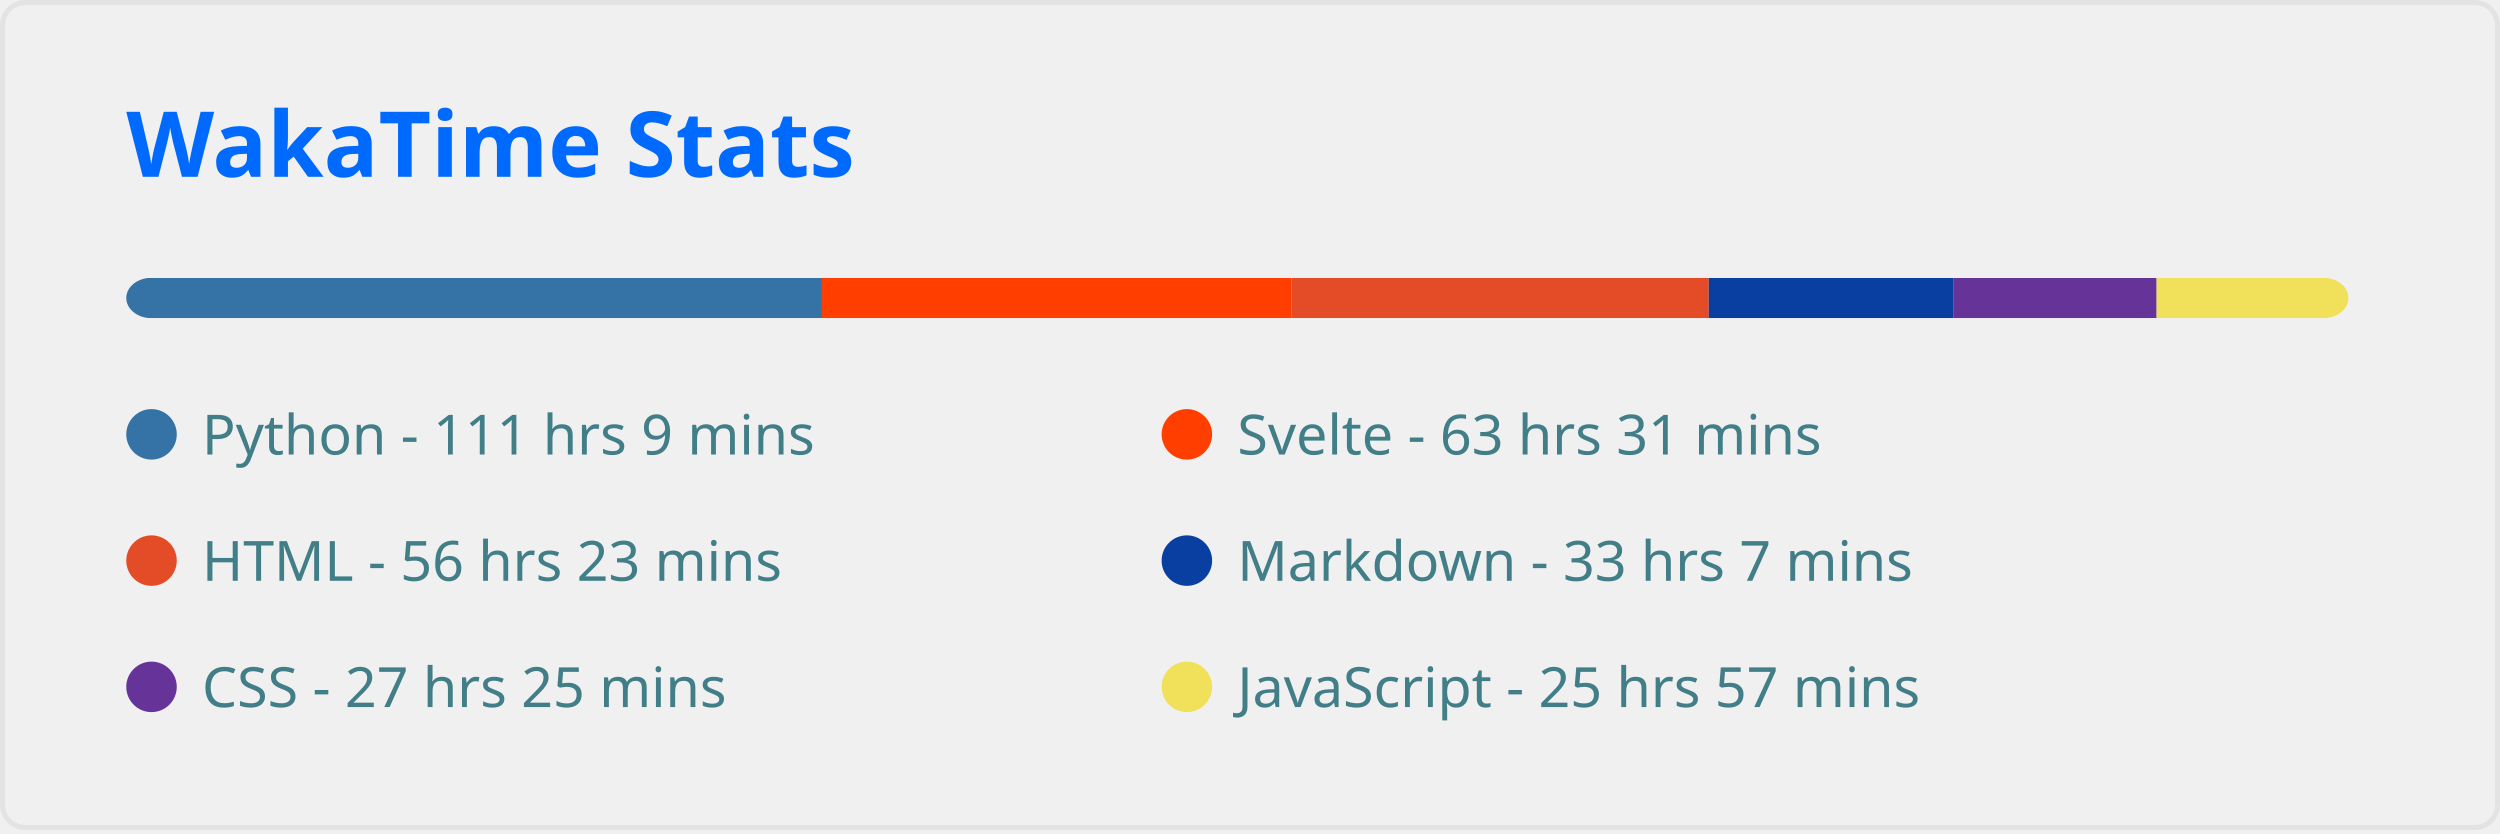
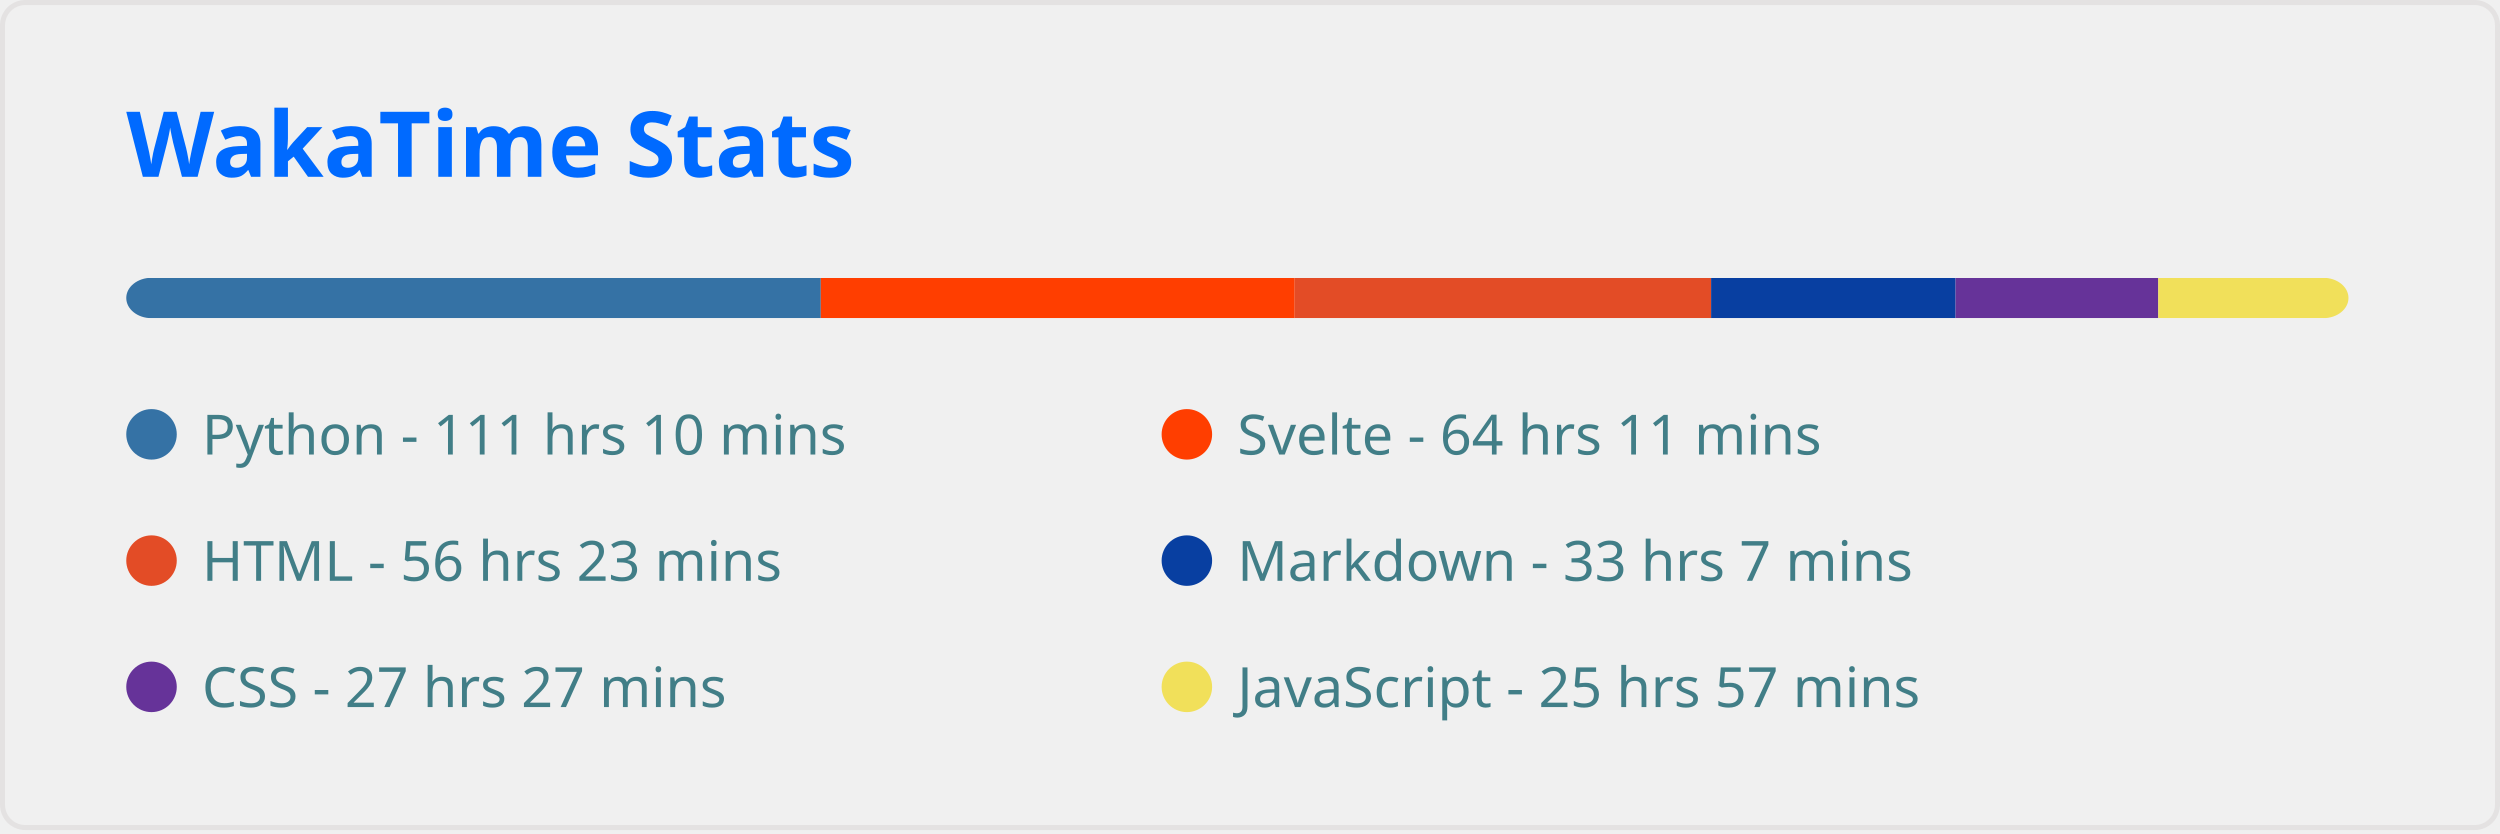
<svg xmlns="http://www.w3.org/2000/svg" width="495" height="165" viewBox="0 0 495 165" fill="none" role="img" aria-labelledby="descId">
  <style>
          .header {
            font: 600 18px 'Segoe UI', Ubuntu, Sans-Serif;
            fill: #006AFF;
            animation: fadeInAnimation 0.8s ease-in-out forwards;
          }
          @supports(-moz-appearance: auto) {
            /* Selector detects Firefox */
            .header { font-size: 15.5px; }
          }
          
    
    .stat {
      font: 600 14px 'Segoe UI', Ubuntu, "Helvetica Neue", Sans-Serif; fill: #417E87;
    }
    @supports(-moz-appearance: auto) {
      /* Selector detects Firefox */
      .stat { font-size:12px; }
    }
    .stagger {
      opacity: 0;
      animation: fadeInAnimation 0.3s ease-in-out forwards;
    }
    .not_bold { font-weight: 400 }
    .bold { font-weight: 700 }
  
    @keyframes slideInAnimation {
      from {
        width: 0;
      }
      to {
        width: calc(100%-100px);
      }
    }
    @keyframes growWidthAnimation {
      from {
        width: 0;
      }
      to {
        width: 100%;
      }
    }
    .lang-name { font: 400 11px 'Segoe UI', Ubuntu, Sans-Serif; fill: #417E87 }
    #rect-mask rect{
      animation: slideInAnimation 1s ease-in-out forwards;
    }
    .lang-progress{
      animation: growWidthAnimation 0.6s ease-in-out forwards;
    }
    

          
      /* Animations */
      @keyframes scaleInAnimation {
        from {
          transform: translate(-5px, 5px) scale(0);
        }
        to {
          transform: translate(-5px, 5px) scale(1);
        }
      }
      @keyframes fadeInAnimation {
        from {
          opacity: 0;
        }
        to {
          opacity: 1;
        }
      }
    
          
        </style>
  <rect data-testid="card-bg" x="0.5" y="0.5" rx="4.5" height="99%" stroke="#e4e2e2" width="494" fill="#ffffff00" stroke-opacity="1" />
  <g data-testid="card-title" transform="translate(25, 35)">
    <g transform="translate(0, 0)">
      <text x="0" y="0" class="header" data-testid="header">WakaTime Stats</text>
    </g>
  </g>
  <g data-testid="main-card-body" transform="translate(0, 55)">
    <svg x="0" y="0" width="100%">
      <mask id="rect-mask">
        <rect x="25" y="0" width="440" height="8" fill="white" rx="5" />
      </mask>
-       <rect mask="url(#rect-mask)" data-testid="lang-progress" x="0" y="0" width="162.75" height="8" fill="#3572A5" />
-       <rect mask="url(#rect-mask)" data-testid="lang-progress" x="162.75" y="0" width="93" height="8" fill="#ff3e00" />
-       <rect mask="url(#rect-mask)" data-testid="lang-progress" x="255.75" y="0" width="82.584" height="8" fill="#e34c26" />
-       <rect mask="url(#rect-mask)" data-testid="lang-progress" x="338.334" y="0" width="48.499" height="8" fill="#083fa1" />
-       <rect mask="url(#rect-mask)" data-testid="lang-progress" x="386.834" y="0" width="40.176" height="8" fill="#663399" />
-       <rect mask="url(#rect-mask)" data-testid="lang-progress" x="427.01" y="0" width="38.037" height="8" fill="#f1e05a" />
+       <rect mask="url(#rect-mask)" data-testid="lang-progress" x="0" y="0" width="162.518" height="8" fill="#3572A5" />
+       <rect mask="url(#rect-mask)" data-testid="lang-progress" x="162.518" y="0" width="93.837" height="8" fill="#ff3e00" />
+       <rect mask="url(#rect-mask)" data-testid="lang-progress" x="256.355" y="0" width="82.445" height="8" fill="#e34c26" />
+       <rect mask="url(#rect-mask)" data-testid="lang-progress" x="338.799" y="0" width="48.406" height="8" fill="#083fa1" />
+       <rect mask="url(#rect-mask)" data-testid="lang-progress" x="387.206" y="0" width="40.13" height="8" fill="#663399" />
+       <rect mask="url(#rect-mask)" data-testid="lang-progress" x="427.335" y="0" width="37.944" height="8" fill="#f1e05a" />
      <g transform="translate(25, 25)">
        <circle cx="5" cy="6" r="5" fill="#3572A5" />
        <text data-testid="lang-name" x="15" y="10" class="lang-name">
-         Python - 111 hrs 9 mins
+         Python - 111 hrs 10 mins
      </text>
      </g>
      <g transform="translate(230, 25)">
        <circle cx="5" cy="6" r="5" fill="#ff3e00" />
        <text data-testid="lang-name" x="15" y="10" class="lang-name">
-         Svelte - 63 hrs 31 mins
+         Svelte - 64 hrs 11 mins
      </text>
      </g>
      <g transform="translate(25, 50)">
        <circle cx="5" cy="6" r="5" fill="#e34c26" />
        <text data-testid="lang-name" x="15" y="10" class="lang-name">
        HTML - 56 hrs 23 mins
      </text>
      </g>
      <g transform="translate(230, 50)">
        <circle cx="5" cy="6" r="5" fill="#083fa1" />
        <text data-testid="lang-name" x="15" y="10" class="lang-name">
        Markdown - 33 hrs 7 mins
      </text>
      </g>
      <g transform="translate(25, 75)">
        <circle cx="5" cy="6" r="5" fill="#663399" />
        <text data-testid="lang-name" x="15" y="10" class="lang-name">
-         CSS - 27 hrs 25 mins
+         CSS - 27 hrs 27 mins
      </text>
      </g>
      <g transform="translate(230, 75)">
        <circle cx="5" cy="6" r="5" fill="#f1e05a" />
        <text data-testid="lang-name" x="15" y="10" class="lang-name">
        JavaScript - 25 hrs 57 mins
      </text>
      </g>
    </svg>
  </g>
</svg>
